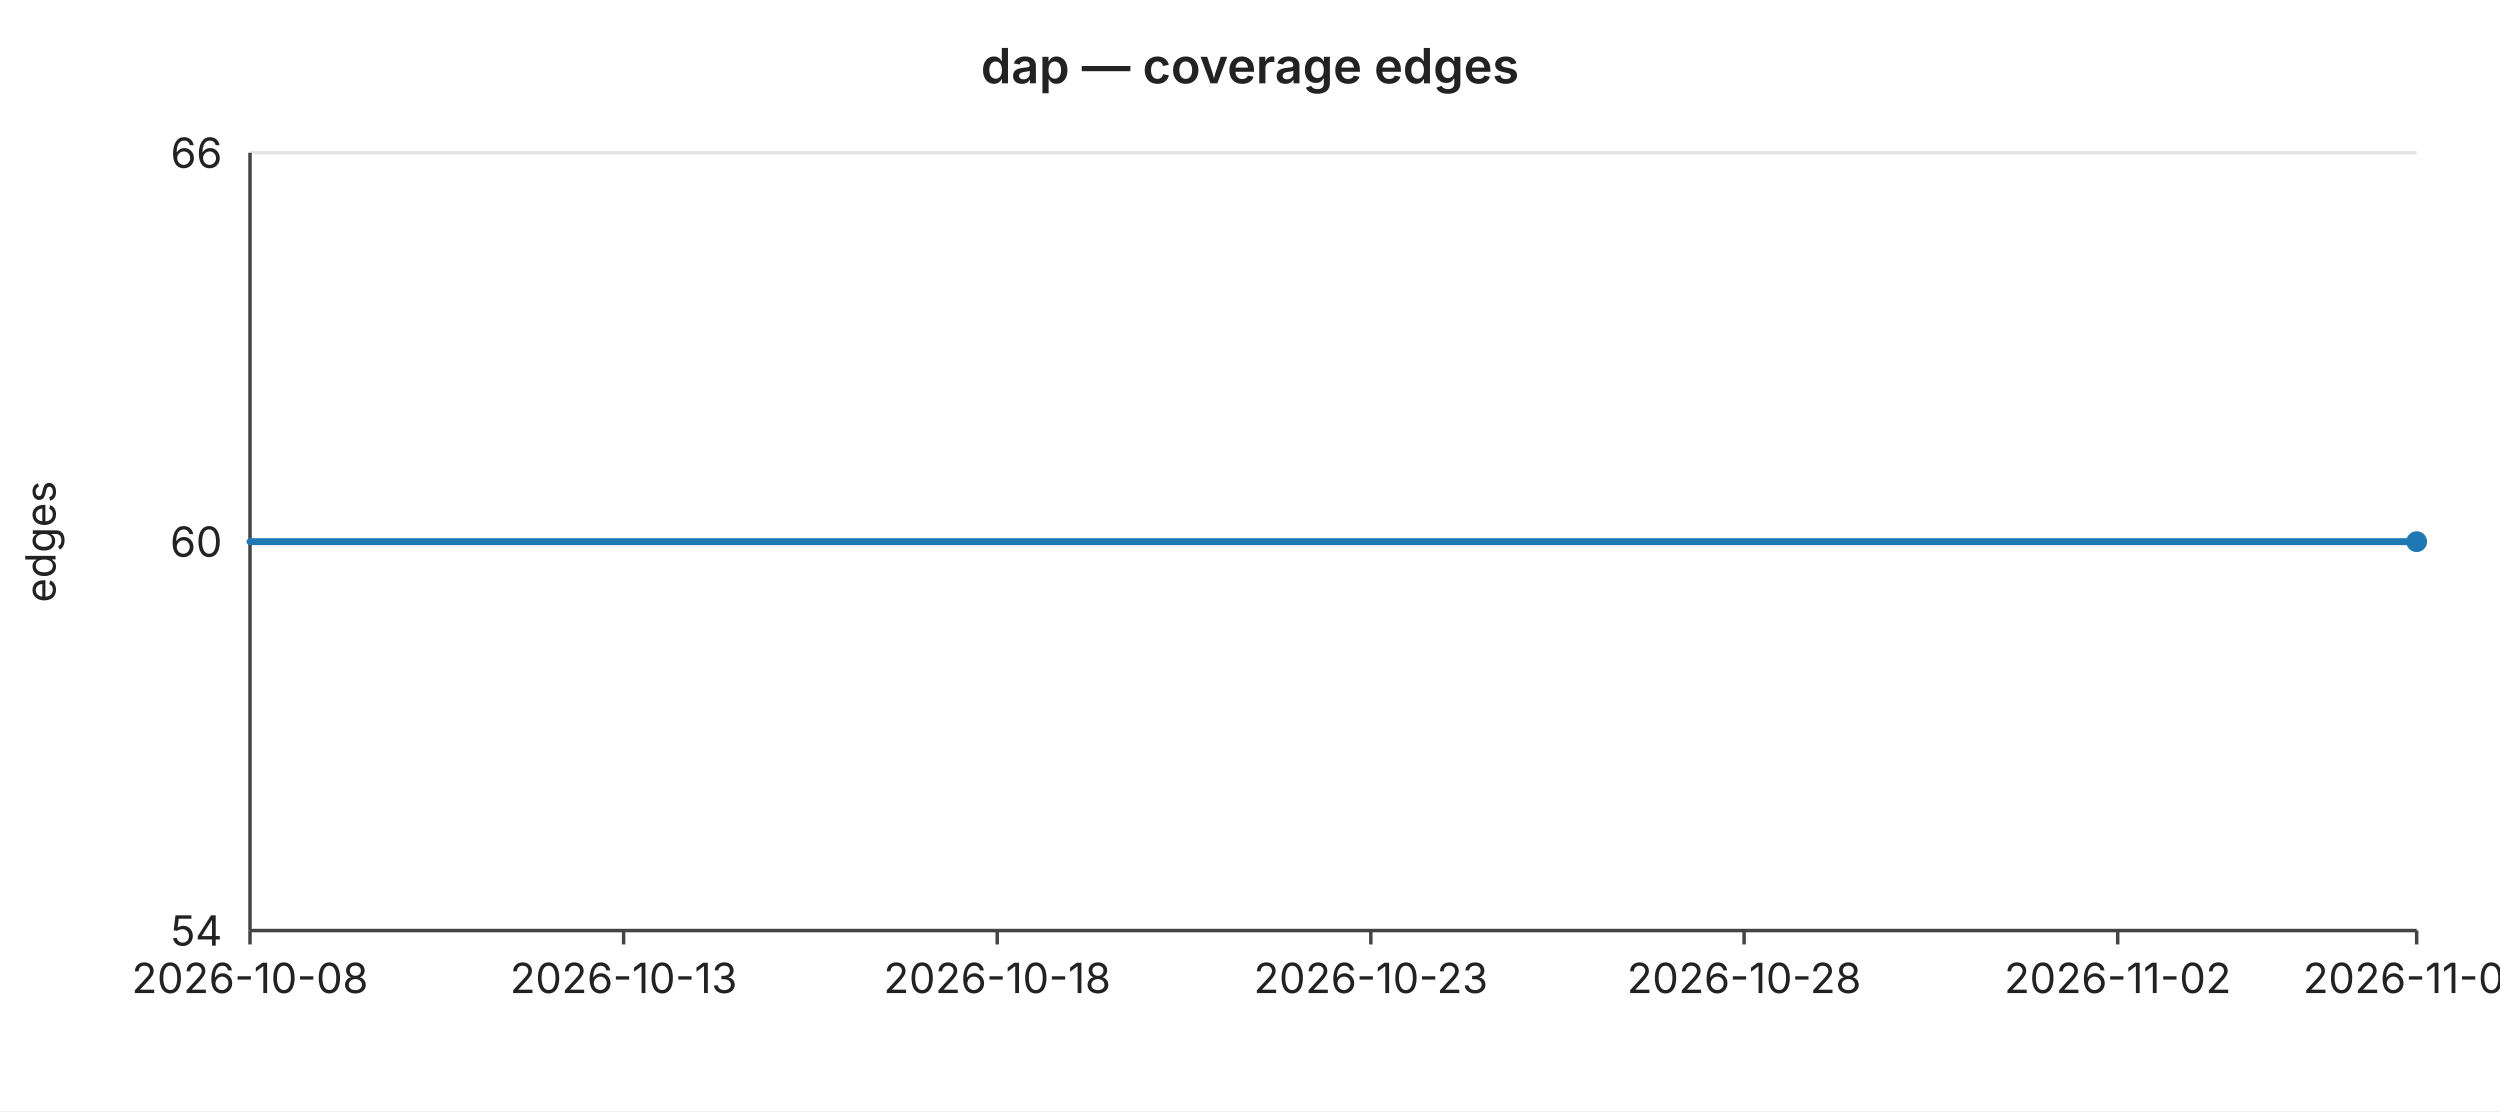
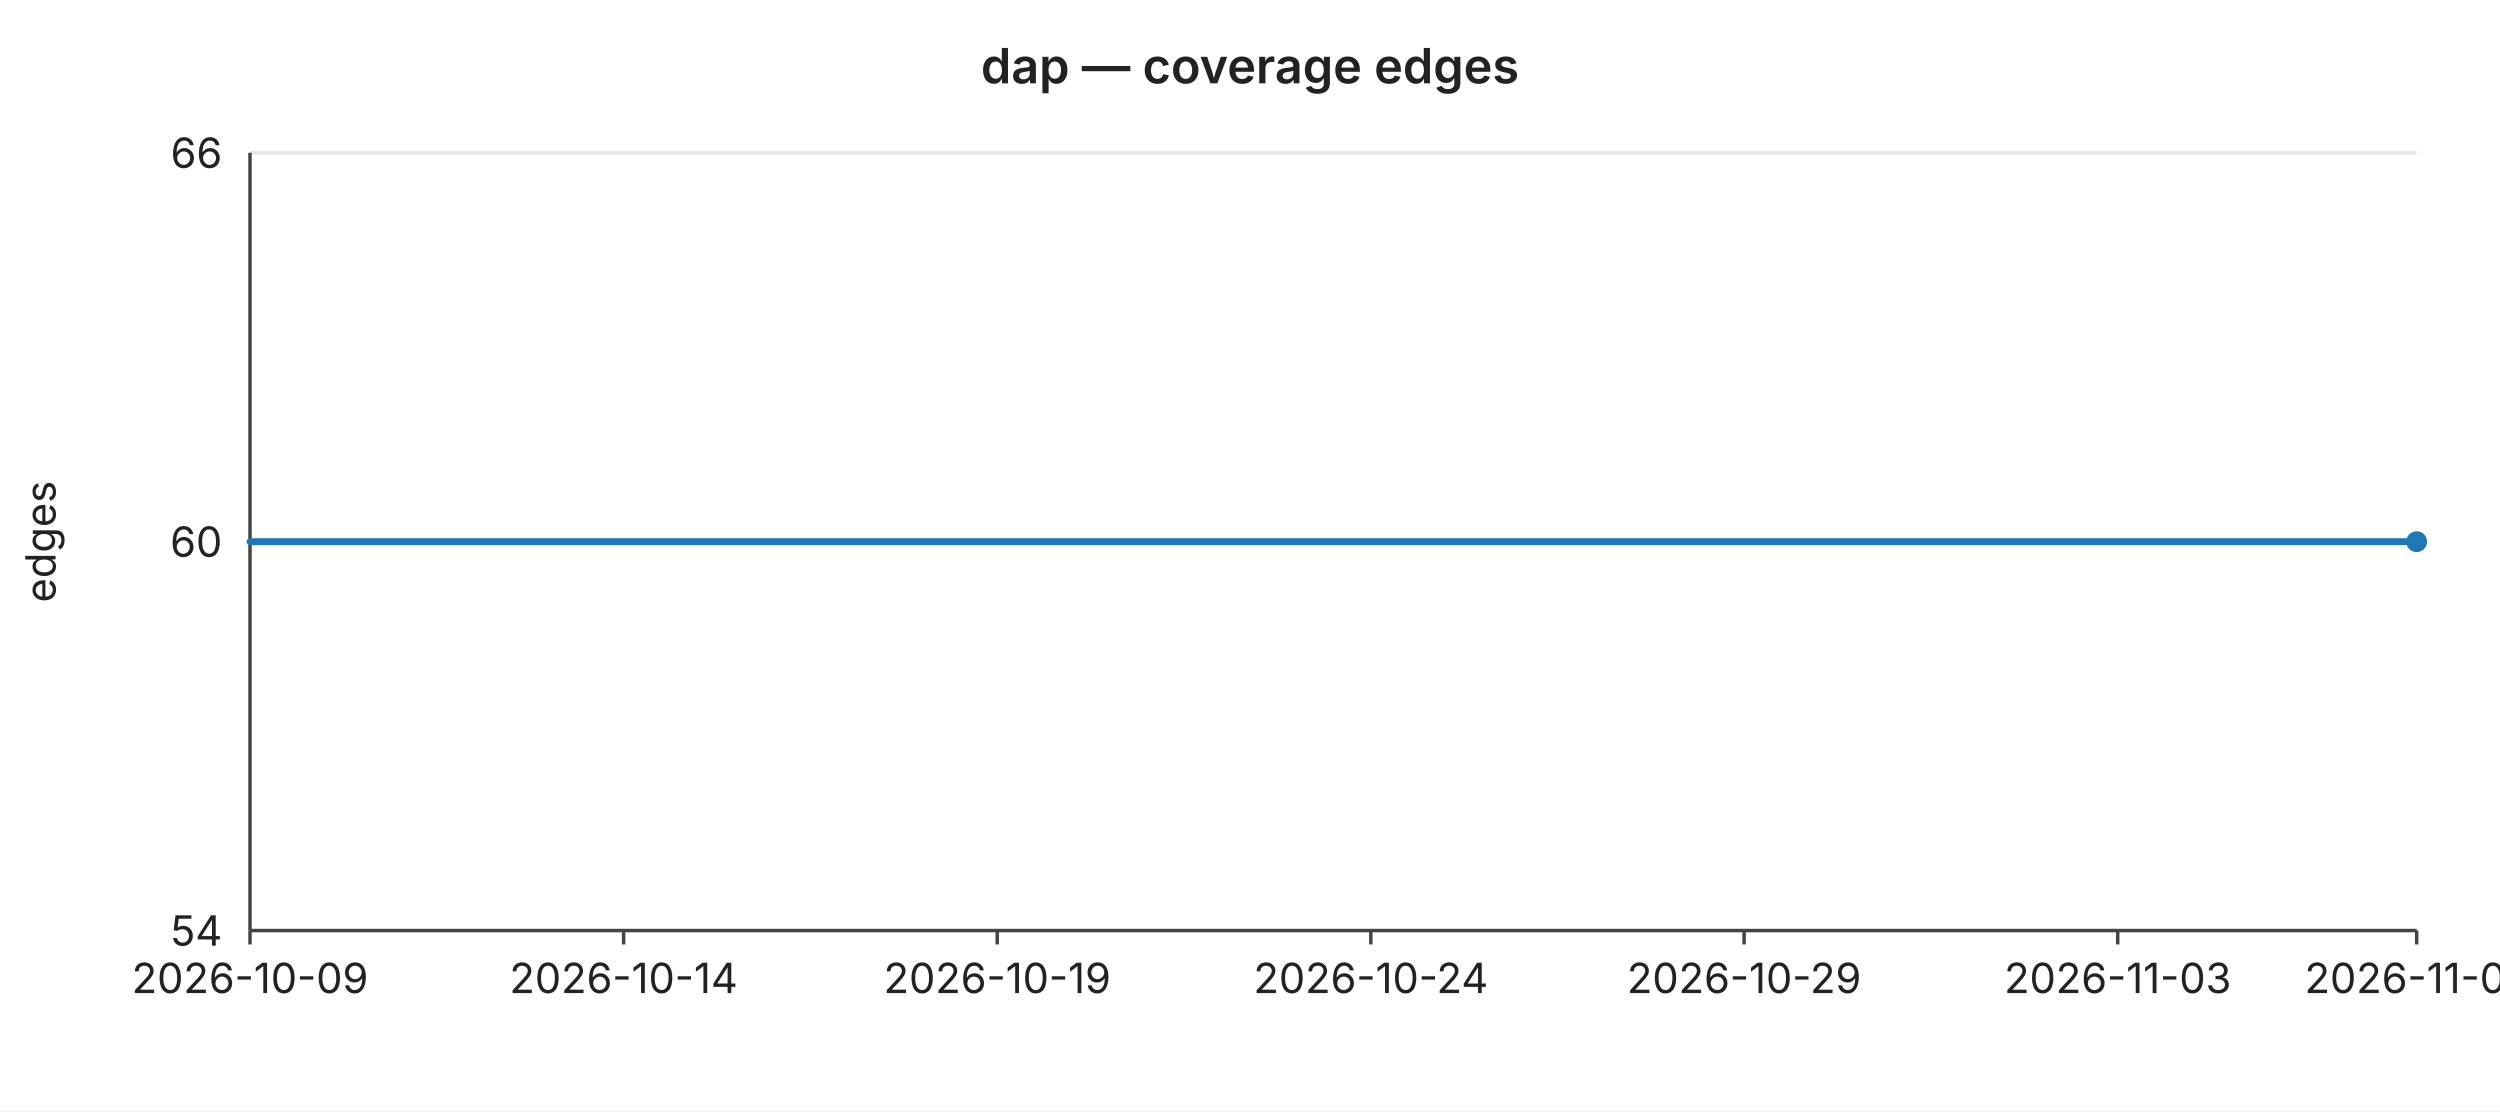
<svg xmlns="http://www.w3.org/2000/svg" width="720" height="320" viewBox="0 0 720 320" font-family="-apple-system,BlinkMacSystemFont,Segoe UI,sans-serif" font-size="12">
  <rect width="720" height="320" fill="#ffffff" />
  <text x="360" y="24" text-anchor="middle" font-size="14" font-weight="600" fill="#222">dap — coverage edges</text>
  <line x1="72" y1="44.0" x2="696" y2="44.0" stroke="#e6e6e6" stroke-width="1" />
  <text x="64" y="44.0" text-anchor="end" dominant-baseline="middle" fill="#222">66</text>
  <line x1="72" y1="156.0" x2="696" y2="156.0" stroke="#e6e6e6" stroke-width="1" />
  <text x="64" y="156.0" text-anchor="end" dominant-baseline="middle" fill="#222">60</text>
  <line x1="72" y1="268.0" x2="696" y2="268.0" stroke="#e6e6e6" stroke-width="1" />
  <text x="64" y="268.0" text-anchor="end" dominant-baseline="middle" fill="#222">54</text>
  <text x="16" y="156" text-anchor="middle" fill="#222" transform="rotate(-90 16 156)">edges</text>
  <line x1="72" y1="44" x2="72" y2="268" stroke="#444" stroke-width="1" />
  <line x1="72" y1="268" x2="696" y2="268" stroke="#444" stroke-width="1" />
  <line x1="72.0" y1="268" x2="72.0" y2="272" stroke="#444" stroke-width="1" />
-   <text x="72.0" y="286" text-anchor="middle" fill="#222">2026-10-08</text>
+   <text x="72.0" y="286" text-anchor="middle" fill="#222">2026-10-09</text>
  <line x1="179.6" y1="268" x2="179.6" y2="272" stroke="#444" stroke-width="1" />
-   <text x="179.6" y="286" text-anchor="middle" fill="#222">2026-10-13</text>
+   <text x="179.6" y="286" text-anchor="middle" fill="#222">2026-10-14</text>
  <line x1="287.2" y1="268" x2="287.2" y2="272" stroke="#444" stroke-width="1" />
-   <text x="287.2" y="286" text-anchor="middle" fill="#222">2026-10-18</text>
+   <text x="287.2" y="286" text-anchor="middle" fill="#222">2026-10-19</text>
  <line x1="394.8" y1="268" x2="394.8" y2="272" stroke="#444" stroke-width="1" />
-   <text x="394.8" y="286" text-anchor="middle" fill="#222">2026-10-23</text>
+   <text x="394.8" y="286" text-anchor="middle" fill="#222">2026-10-24</text>
  <line x1="502.3" y1="268" x2="502.3" y2="272" stroke="#444" stroke-width="1" />
-   <text x="502.3" y="286" text-anchor="middle" fill="#222">2026-10-28</text>
+   <text x="502.3" y="286" text-anchor="middle" fill="#222">2026-10-29</text>
  <line x1="609.9" y1="268" x2="609.9" y2="272" stroke="#444" stroke-width="1" />
-   <text x="609.9" y="286" text-anchor="middle" fill="#222">2026-11-02</text>
+   <text x="609.9" y="286" text-anchor="middle" fill="#222">2026-11-03</text>
  <line x1="696.0" y1="268" x2="696.0" y2="272" stroke="#444" stroke-width="1" />
-   <text x="696.0" y="286" text-anchor="middle" fill="#222">2026-11-06</text>
+   <text x="696.0" y="286" text-anchor="middle" fill="#222">2026-11-07</text>
  <polyline fill="none" stroke="#1f77b4" stroke-width="2" stroke-linejoin="round" stroke-linecap="round" points="72.0,156.0 93.5,156.0 115.0,156.0 136.6,156.0 158.1,156.0 179.6,156.0 201.1,156.0 222.6,156.0 244.1,156.0 265.7,156.0 287.2,156.0 308.7,156.0 330.2,156.0 351.7,156.0 373.2,156.0 394.8,156.0 416.3,156.0 437.8,156.0 459.3,156.0 480.8,156.0 502.3,156.0 523.9,156.0 545.4,156.0 566.9,156.0 588.4,156.0 609.9,156.0 631.4,156.0 653.0,156.0 674.5,156.0 696.0,156.0" />
  <circle cx="696.0" cy="156.0" r="3" fill="#1f77b4" />
</svg>
